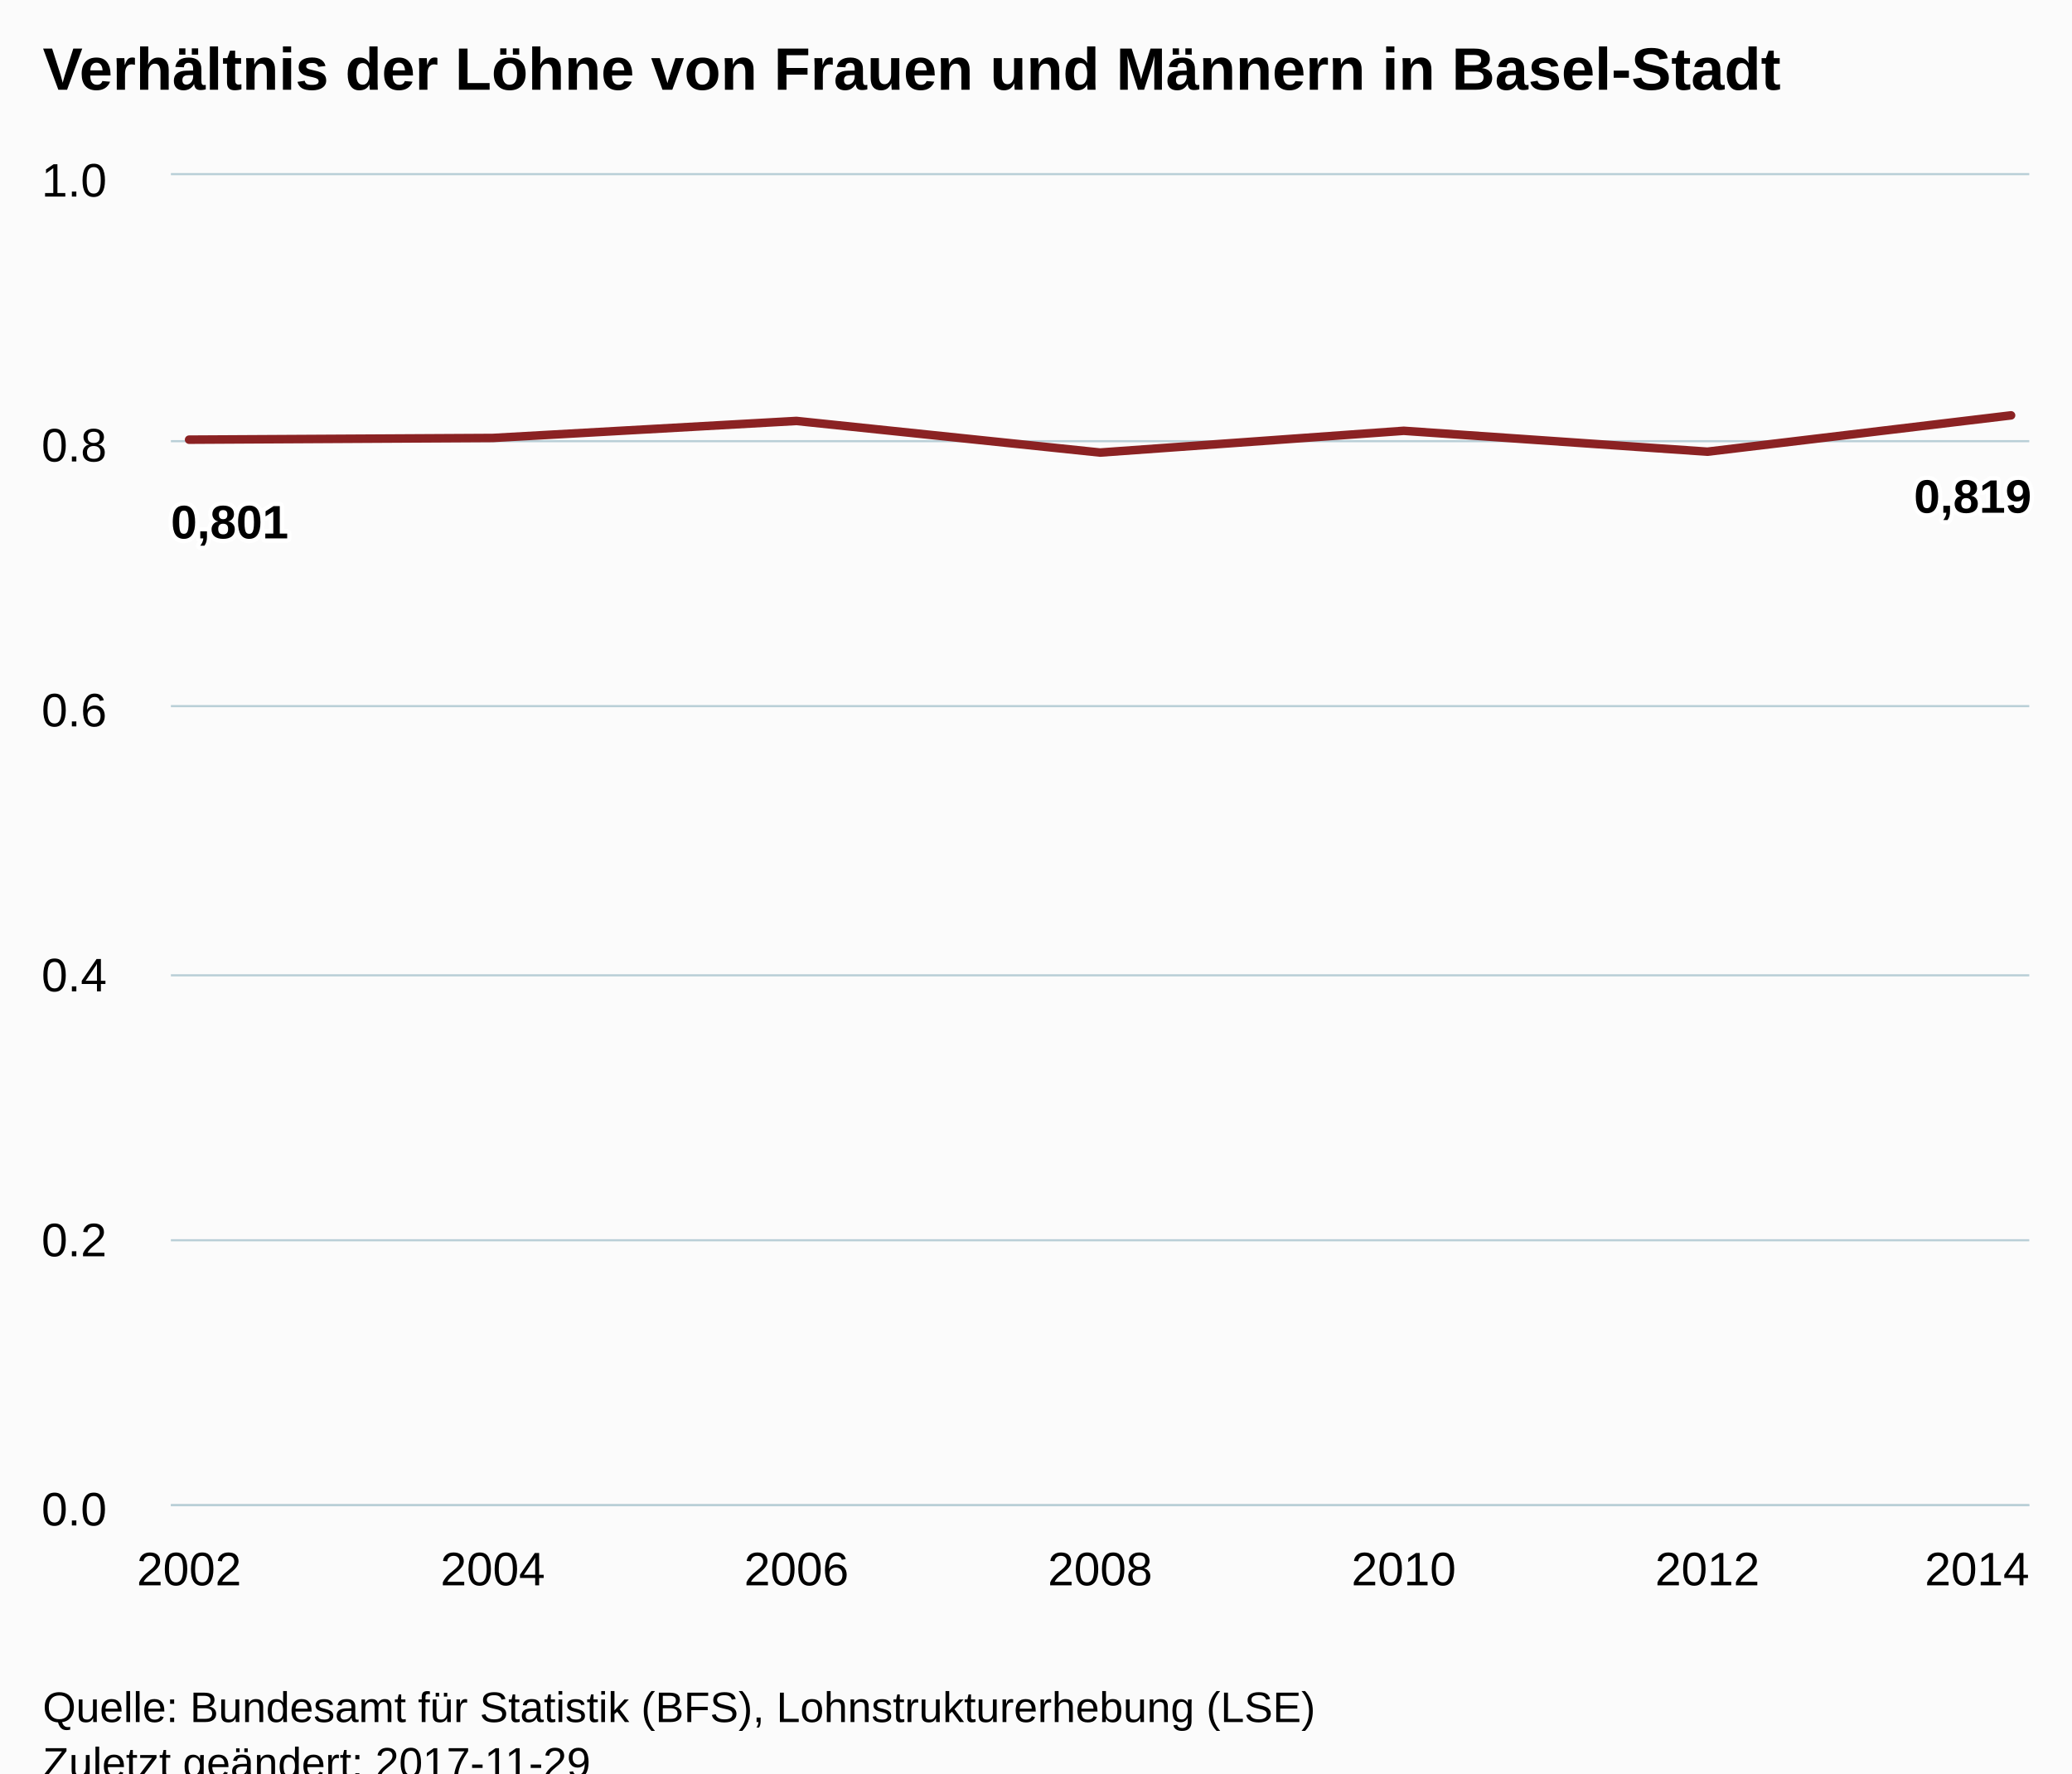
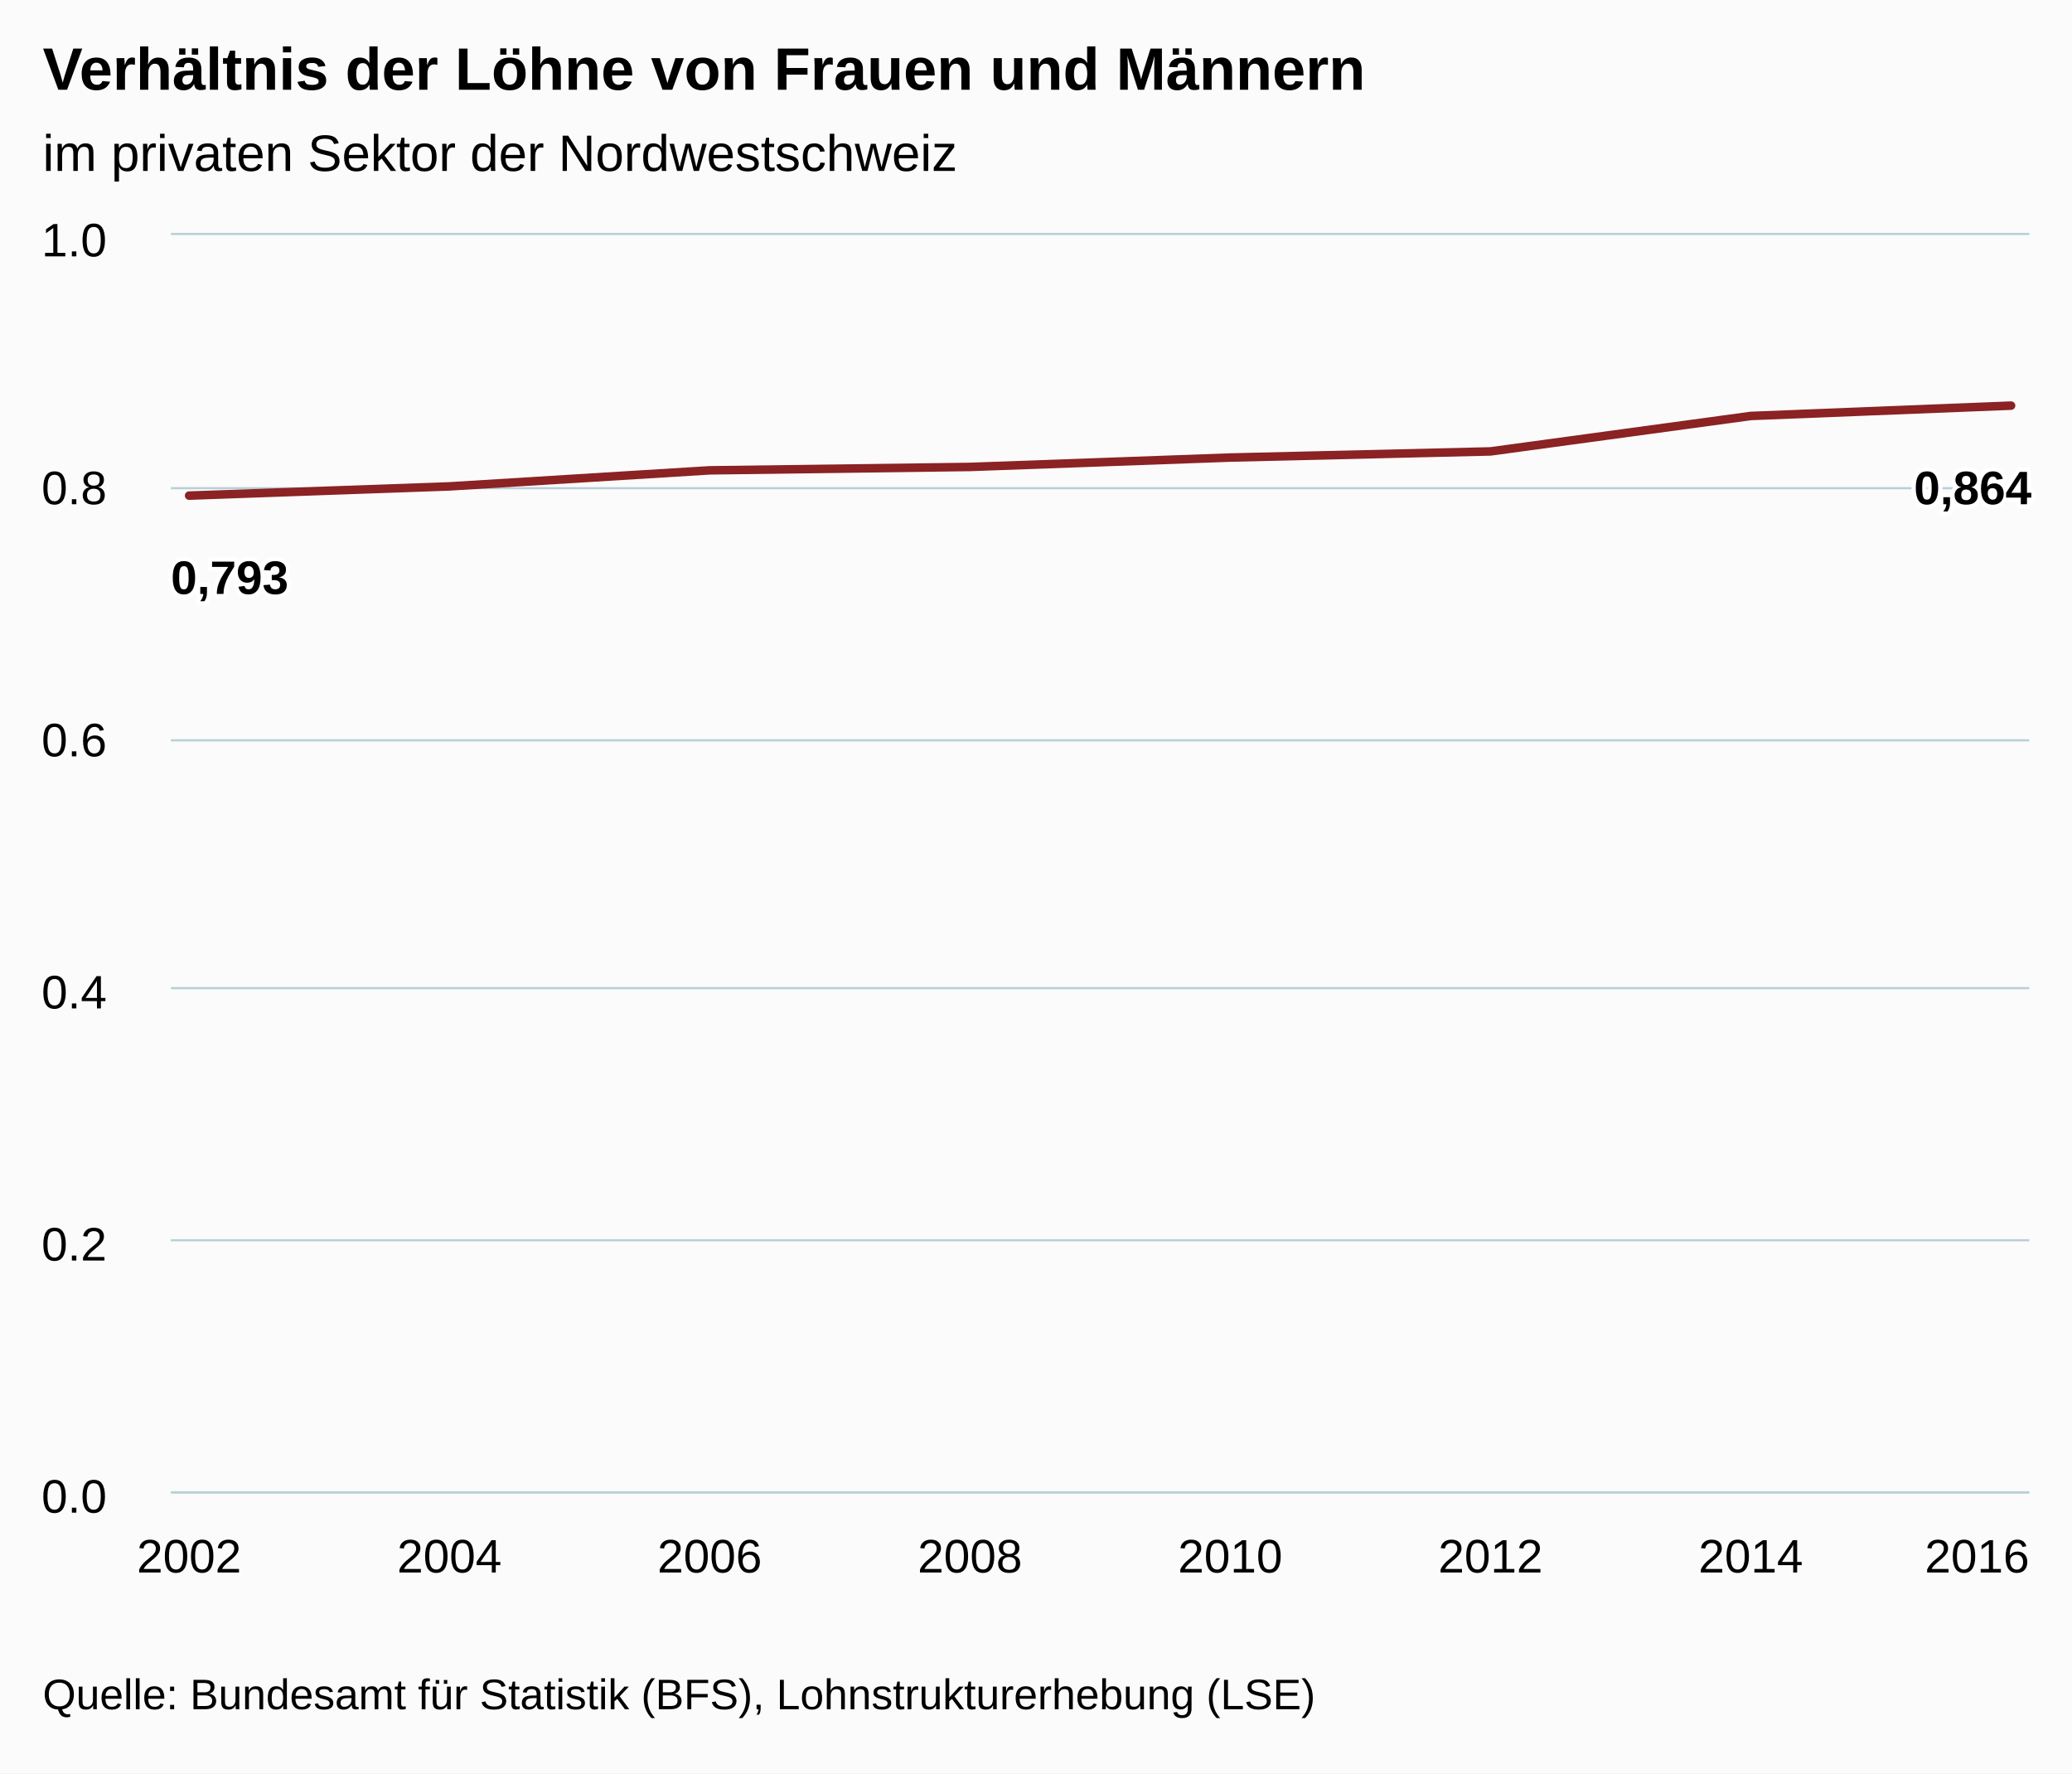
<svg xmlns="http://www.w3.org/2000/svg" version="1.1" class="highcharts-root" style="font-family:Arial;font-size:12px;" viewBox="0 0 485 415">
  <defs>
-     <clipPath id="highcharts-zy7amim-6">
-       <rect x="0" y="0" width="435" height="311" fill="none" />
+     <clipPath id="highcharts-smbehek-6">
+       <rect x="0" y="0" width="435" height="294" fill="none" />
    </clipPath>
-     <clipPath id="highcharts-zy7amim-7">
-       <rect x="0" y="0" width="435" height="311" fill="none" />
+     <clipPath id="highcharts-smbehek-7">
+       <rect x="0" y="0" width="435" height="294" fill="none" />
    </clipPath>
  </defs>
-   <rect fill="#fbfbfb" class="highcharts-background" x="0" y="0" width="485" height="428" rx="0" ry="0" />
-   <rect fill="none" class="highcharts-plot-background" x="40" y="41" width="435" height="311" />
+   <rect fill="#fbfbfb" class="highcharts-background" x="0" y="0" width="485" height="415" rx="0" ry="0" />
+   <rect fill="none" class="highcharts-plot-background" x="40" y="55" width="435" height="294" />
  <g class="highcharts-pane-group" />
  <g class="highcharts-grid highcharts-xaxis-grid ">
-     <path fill="none" class="highcharts-grid-line" d="M 43.5 41 L 43.5 352" opacity="1" />
-     <path fill="none" class="highcharts-grid-line" d="M 114.5 41 L 114.5 352" opacity="1" />
-     <path fill="none" class="highcharts-grid-line" d="M 185.5 41 L 185.5 352" opacity="1" />
-     <path fill="none" class="highcharts-grid-line" d="M 257.5 41 L 257.5 352" opacity="1" />
-     <path fill="none" class="highcharts-grid-line" d="M 328.5 41 L 328.5 352" opacity="1" />
-     <path fill="none" class="highcharts-grid-line" d="M 399.5 41 L 399.5 352" opacity="1" />
-     <path fill="none" class="highcharts-grid-line" d="M 470.5 41 L 470.5 352" opacity="1" />
+     <path fill="none" class="highcharts-grid-line" d="M 43.5 55 L 43.5 349" opacity="1" />
+     <path fill="none" class="highcharts-grid-line" d="M 104.5 55 L 104.5 349" opacity="1" />
+     <path fill="none" class="highcharts-grid-line" d="M 165.5 55 L 165.5 349" opacity="1" />
+     <path fill="none" class="highcharts-grid-line" d="M 226.5 55 L 226.5 349" opacity="1" />
+     <path fill="none" class="highcharts-grid-line" d="M 287.5 55 L 287.5 349" opacity="1" />
+     <path fill="none" class="highcharts-grid-line" d="M 348.5 55 L 348.5 349" opacity="1" />
+     <path fill="none" class="highcharts-grid-line" d="M 409.5 55 L 409.5 349" opacity="1" />
+     <path fill="none" class="highcharts-grid-line" d="M 470.5 55 L 470.5 349" opacity="1" />
  </g>
  <g class="highcharts-grid highcharts-yaxis-grid ">
-     <path fill="none" stroke="#B9CFD7" stroke-width="0.5" class="highcharts-grid-line" d="M 40 352.25 L 475 352.25" opacity="1" />
+     <path fill="none" stroke="#B9CFD7" stroke-width="0.5" class="highcharts-grid-line" d="M 40 349.25 L 475 349.25" opacity="1" />
    <path fill="none" stroke="#B9CFD7" stroke-width="0.5" class="highcharts-grid-line" d="M 40 290.25 L 475 290.25" opacity="1" />
-     <path fill="none" stroke="#B9CFD7" stroke-width="0.5" class="highcharts-grid-line" d="M 40 228.25 L 475 228.25" opacity="1" />
-     <path fill="none" stroke="#B9CFD7" stroke-width="0.5" class="highcharts-grid-line" d="M 40 165.25 L 475 165.25" opacity="1" />
-     <path fill="none" stroke="#B9CFD7" stroke-width="0.5" class="highcharts-grid-line" d="M 40 103.25 L 475 103.25" opacity="1" />
-     <path fill="none" stroke="#B9CFD7" stroke-width="0.5" class="highcharts-grid-line" d="M 40 40.75 L 475 40.75" opacity="1" />
+     <path fill="none" stroke="#B9CFD7" stroke-width="0.5" class="highcharts-grid-line" d="M 40 231.25 L 475 231.25" opacity="1" />
+     <path fill="none" stroke="#B9CFD7" stroke-width="0.5" class="highcharts-grid-line" d="M 40 173.25 L 475 173.25" opacity="1" />
+     <path fill="none" stroke="#B9CFD7" stroke-width="0.5" class="highcharts-grid-line" d="M 40 114.25 L 475 114.25" opacity="1" />
+     <path fill="none" stroke="#B9CFD7" stroke-width="0.5" class="highcharts-grid-line" d="M 40 54.75 L 475 54.75" opacity="1" />
  </g>
-   <rect fill="none" class="highcharts-plot-border" x="40" y="41" width="435" height="311" />
+   <rect fill="none" class="highcharts-plot-border" x="40" y="55" width="435" height="294" />
  <g class="highcharts-axis highcharts-xaxis ">
-     <path fill="none" class="highcharts-axis-line" stroke="#B9CFD7" stroke-width="0.5" d="M 40 352.25 L 475 352.25" />
+     <path fill="none" class="highcharts-axis-line" stroke="#B9CFD7" stroke-width="0.5" d="M 40 349.25 L 475 349.25" />
  </g>
  <g class="highcharts-axis highcharts-yaxis ">
-     <path fill="none" class="highcharts-axis-line" d="M 40 41 L 40 352" />
+     <path fill="none" class="highcharts-axis-line" d="M 40 55 L 40 349" />
  </g>
  <g class="highcharts-series-group">
-     <g class="highcharts-series highcharts-series-0 highcharts-line-series " transform="translate(40,41) scale(1 1)" clip-path="url(#highcharts-zy7amim-7)">
-       <path fill="none" d="M 4.265 61.894 L 75.343 61.496 L 146.422 57.51 L 217.5 64.909 L 288.578 59.819 L 359.657 64.708 L 430.735 56.205" class="highcharts-graph" stroke="#8b2223" stroke-width="2" stroke-linejoin="round" stroke-linecap="round" />
+     <g class="highcharts-series highcharts-series-0 highcharts-line-series " transform="translate(40,55) scale(1 1)" clip-path="url(#highcharts-smbehek-7)">
+       <path fill="none" d="M 4.265 60.988 L 65.189 58.829 L 126.113 55.069 L 187.038 54.277 L 247.962 52.078 L 308.887 50.64 L 369.811 42.345 L 430.735 39.927" class="highcharts-graph" stroke="#8b2223" stroke-width="2" stroke-linejoin="round" stroke-linecap="round" />
    </g>
-     <g class="highcharts-markers highcharts-series-0 highcharts-line-series " transform="translate(40,41) scale(1 1)" clip-path="none" />
+     <g class="highcharts-markers highcharts-series-0 highcharts-line-series " transform="translate(40,55) scale(1 1)" clip-path="none" />
  </g>
  <text x="10" text-anchor="start" class="highcharts-title" style="color:#000000;font-size:14px;font-weight:bold;fill:#000000;" y="21">
-     <tspan>Verhältnis der Löhne von Frauen und Männern in Basel-Stadt</tspan>
+     <tspan>Verhältnis der Löhne von Frauen und Männern</tspan>
  </text>
-   <text x="10" text-anchor="start" class="highcharts-subtitle" style="color:#000000;font-size:12px;font-weight:normal;font-family:Arial;fill:#000000;" y="40" />
-   <g class="highcharts-data-labels highcharts-series-0 highcharts-line-series " visibility="visible" transform="translate(40,41) scale(1 1)">
-     <g class="highcharts-label highcharts-data-label highcharts-data-label-color-undefined " transform="translate(-5,69)">
+   <text x="10" text-anchor="start" class="highcharts-subtitle" style="color:#000000;font-size:12px;font-weight:normal;font-family:Arial;fill:#000000;" y="40">
+     <tspan>im privaten Sektor der Nordwestschweiz</tspan>
+   </text>
+   <g class="highcharts-data-labels highcharts-series-0 highcharts-line-series " visibility="visible" transform="translate(40,55) scale(1 1)">
+     <g class="highcharts-label highcharts-data-label highcharts-data-label-color-undefined " transform="translate(-5,68)">
      <text x="5" style="font-size:11px;font-weight:bold;color:#000000;fill:#000000;" y="16">
-         <tspan x="5" y="16" class="highcharts-text-outline" fill="#FFFFFF" stroke="#FFFFFF" stroke-width="2px" stroke-linejoin="round" style="">0,801</tspan>
-         <tspan x="5" y="16">0,801</tspan>
+         <tspan x="5" y="16" class="highcharts-text-outline" fill="#FFFFFF" stroke="#FFFFFF" stroke-width="2px" stroke-linejoin="round" style="">0,793</tspan>
+         <tspan x="5" y="16">0,793</tspan>
      </text>
    </g>
-     <g class="highcharts-label highcharts-data-label highcharts-data-label-color-undefined " transform="translate(70,81)">
+     <g class="highcharts-label highcharts-data-label highcharts-data-label-color-undefined " transform="translate(60,79)">
      <text x="5" style="font-size:11px;font-weight:bold;color:#000000;fill:#000000;" y="16" />
    </g>
-     <g class="highcharts-label highcharts-data-label highcharts-data-label-color-undefined " transform="translate(141,78)">
+     <g class="highcharts-label highcharts-data-label highcharts-data-label-color-undefined " transform="translate(121,75)">
      <text x="5" style="font-size:11px;font-weight:bold;color:#000000;fill:#000000;" y="16" />
    </g>
-     <g class="highcharts-label highcharts-data-label highcharts-data-label-color-undefined " transform="translate(213,85)">
+     <g class="highcharts-label highcharts-data-label highcharts-data-label-color-undefined " transform="translate(182,74)">
      <text x="5" style="font-size:11px;font-weight:bold;color:#000000;fill:#000000;" y="16" />
    </g>
-     <g class="highcharts-label highcharts-data-label highcharts-data-label-color-undefined " transform="translate(284,80)">
+     <g class="highcharts-label highcharts-data-label highcharts-data-label-color-undefined " transform="translate(243,72)">
      <text x="5" style="font-size:11px;font-weight:bold;color:#000000;fill:#000000;" y="16" />
    </g>
-     <g class="highcharts-label highcharts-data-label highcharts-data-label-color-undefined " transform="translate(355,85)">
+     <g class="highcharts-label highcharts-data-label highcharts-data-label-color-undefined " transform="translate(304,71)">
      <text x="5" style="font-size:11px;font-weight:bold;color:#000000;fill:#000000;" y="16" />
    </g>
-     <g class="highcharts-label highcharts-data-label highcharts-data-label-color-undefined " transform="translate(403,63)">
+     <g class="highcharts-label highcharts-data-label highcharts-data-label-color-undefined " transform="translate(365,62)">
+       <text x="5" style="font-size:11px;font-weight:bold;color:#000000;fill:#000000;" y="16" />
+     </g>
+     <g class="highcharts-label highcharts-data-label highcharts-data-label-color-undefined " transform="translate(403,47)">
      <text x="5" style="font-size:11px;font-weight:bold;color:#000000;fill:#000000;" y="16">
-         <tspan x="5" y="16" class="highcharts-text-outline" fill="#FFFFFF" stroke="#FFFFFF" stroke-width="2px" stroke-linejoin="round">0,819</tspan>
-         <tspan x="5" y="16">0,819</tspan>
+         <tspan x="5" y="16" class="highcharts-text-outline" fill="#FFFFFF" stroke="#FFFFFF" stroke-width="2px" stroke-linejoin="round">0,864</tspan>
+         <tspan x="5" y="16">0,864</tspan>
      </text>
    </g>
  </g>
  <g class="highcharts-axis-labels highcharts-xaxis-labels ">
-     <text x="44.265" style="color:#000000;cursor:default;font-size:11px;fill:#000000;" text-anchor="middle" transform="translate(0,0)" y="371" opacity="1">2002</text>
-     <text x="115.343" style="color:#000000;cursor:default;font-size:11px;fill:#000000;" text-anchor="middle" transform="translate(0,0)" y="371" opacity="1">2004</text>
-     <text x="186.422" style="color:#000000;cursor:default;font-size:11px;fill:#000000;" text-anchor="middle" transform="translate(0,0)" y="371" opacity="1">2006</text>
-     <text x="257.5" style="color:#000000;cursor:default;font-size:11px;fill:#000000;" text-anchor="middle" transform="translate(0,0)" y="371" opacity="1">2008</text>
-     <text x="328.578" style="color:#000000;cursor:default;font-size:11px;fill:#000000;" text-anchor="middle" transform="translate(0,0)" y="371" opacity="1">2010</text>
-     <text x="399.657" style="color:#000000;cursor:default;font-size:11px;fill:#000000;" text-anchor="middle" transform="translate(0,0)" y="371" opacity="1">2012</text>
-     <text x="462.781" style="color:#000000;cursor:default;font-size:11px;fill:#000000;" text-anchor="middle" transform="translate(0,0)" y="371" opacity="1">2014</text>
+     <text x="44.265" style="color:#000000;cursor:default;font-size:11px;fill:#000000;" text-anchor="middle" transform="translate(0,0)" y="368" opacity="1">2002</text>
+     <text x="105.189" style="color:#000000;cursor:default;font-size:11px;fill:#000000;" text-anchor="middle" transform="translate(0,0)" y="368" opacity="1">2004</text>
+     <text x="166.113" style="color:#000000;cursor:default;font-size:11px;fill:#000000;" text-anchor="middle" transform="translate(0,0)" y="368" opacity="1">2006</text>
+     <text x="227.038" style="color:#000000;cursor:default;font-size:11px;fill:#000000;" text-anchor="middle" transform="translate(0,0)" y="368" opacity="1">2008</text>
+     <text x="287.962" style="color:#000000;cursor:default;font-size:11px;fill:#000000;" text-anchor="middle" transform="translate(0,0)" y="368" opacity="1">2010</text>
+     <text x="348.887" style="color:#000000;cursor:default;font-size:11px;fill:#000000;" text-anchor="middle" transform="translate(0,0)" y="368" opacity="1">2012</text>
+     <text x="409.811" style="color:#000000;cursor:default;font-size:11px;fill:#000000;" text-anchor="middle" transform="translate(0,0)" y="368" opacity="1">2014</text>
+     <text x="462.781" style="color:#000000;cursor:default;font-size:11px;fill:#000000;" text-anchor="middle" transform="translate(0,0)" y="368" opacity="1">2016</text>
  </g>
  <g class="highcharts-axis-labels highcharts-yaxis-labels ">
-     <text x="25" style="color:#000000;cursor:default;font-size:11px;fill:#000000;" text-anchor="end" transform="translate(0,0)" y="357" opacity="1">0.0</text>
-     <text x="25" style="color:#000000;cursor:default;font-size:11px;fill:#000000;" text-anchor="end" transform="translate(0,0)" y="294" opacity="1">0.2</text>
-     <text x="25" style="color:#000000;cursor:default;font-size:11px;fill:#000000;" text-anchor="end" transform="translate(0,0)" y="232" opacity="1">0.4</text>
-     <text x="25" style="color:#000000;cursor:default;font-size:11px;fill:#000000;" text-anchor="end" transform="translate(0,0)" y="170" opacity="1">0.6</text>
-     <text x="25" style="color:#000000;cursor:default;font-size:11px;fill:#000000;" text-anchor="end" transform="translate(0,0)" y="108" opacity="1">0.8</text>
-     <text x="25" style="color:#000000;cursor:default;font-size:11px;fill:#000000;" text-anchor="end" transform="translate(0,0)" y="46" opacity="1">1.0</text>
+     <text x="25" style="color:#000000;cursor:default;font-size:11px;fill:#000000;" text-anchor="end" transform="translate(0,0)" y="354" opacity="1">0.0</text>
+     <text x="25" style="color:#000000;cursor:default;font-size:11px;fill:#000000;" text-anchor="end" transform="translate(0,0)" y="295" opacity="1">0.2</text>
+     <text x="25" style="color:#000000;cursor:default;font-size:11px;fill:#000000;" text-anchor="end" transform="translate(0,0)" y="236" opacity="1">0.4</text>
+     <text x="25" style="color:#000000;cursor:default;font-size:11px;fill:#000000;" text-anchor="end" transform="translate(0,0)" y="177" opacity="1">0.6</text>
+     <text x="25" style="color:#000000;cursor:default;font-size:11px;fill:#000000;" text-anchor="end" transform="translate(0,0)" y="118" opacity="1">0.8</text>
+     <text x="25" style="color:#000000;cursor:default;font-size:11px;fill:#000000;" text-anchor="end" transform="translate(0,0)" y="60" opacity="1">1.0</text>
  </g>
-   <text x="10" class="highcharts-credits" text-anchor="start" style="cursor:default;color:#000000;font-size:10px;fill:#000000;" y="403">
+   <text x="10" class="highcharts-credits" text-anchor="start" style="cursor:default;color:#000000;font-size:10px;fill:#000000;" y="400">
    <tspan>Quelle: Bundesamt für Statistik (BFS), Lohnstrukturerhebung (LSE)</tspan>
-     <tspan x="10" dy="13">Zuletzt geändert: 2017-11-29</tspan>
  </text>
</svg>
